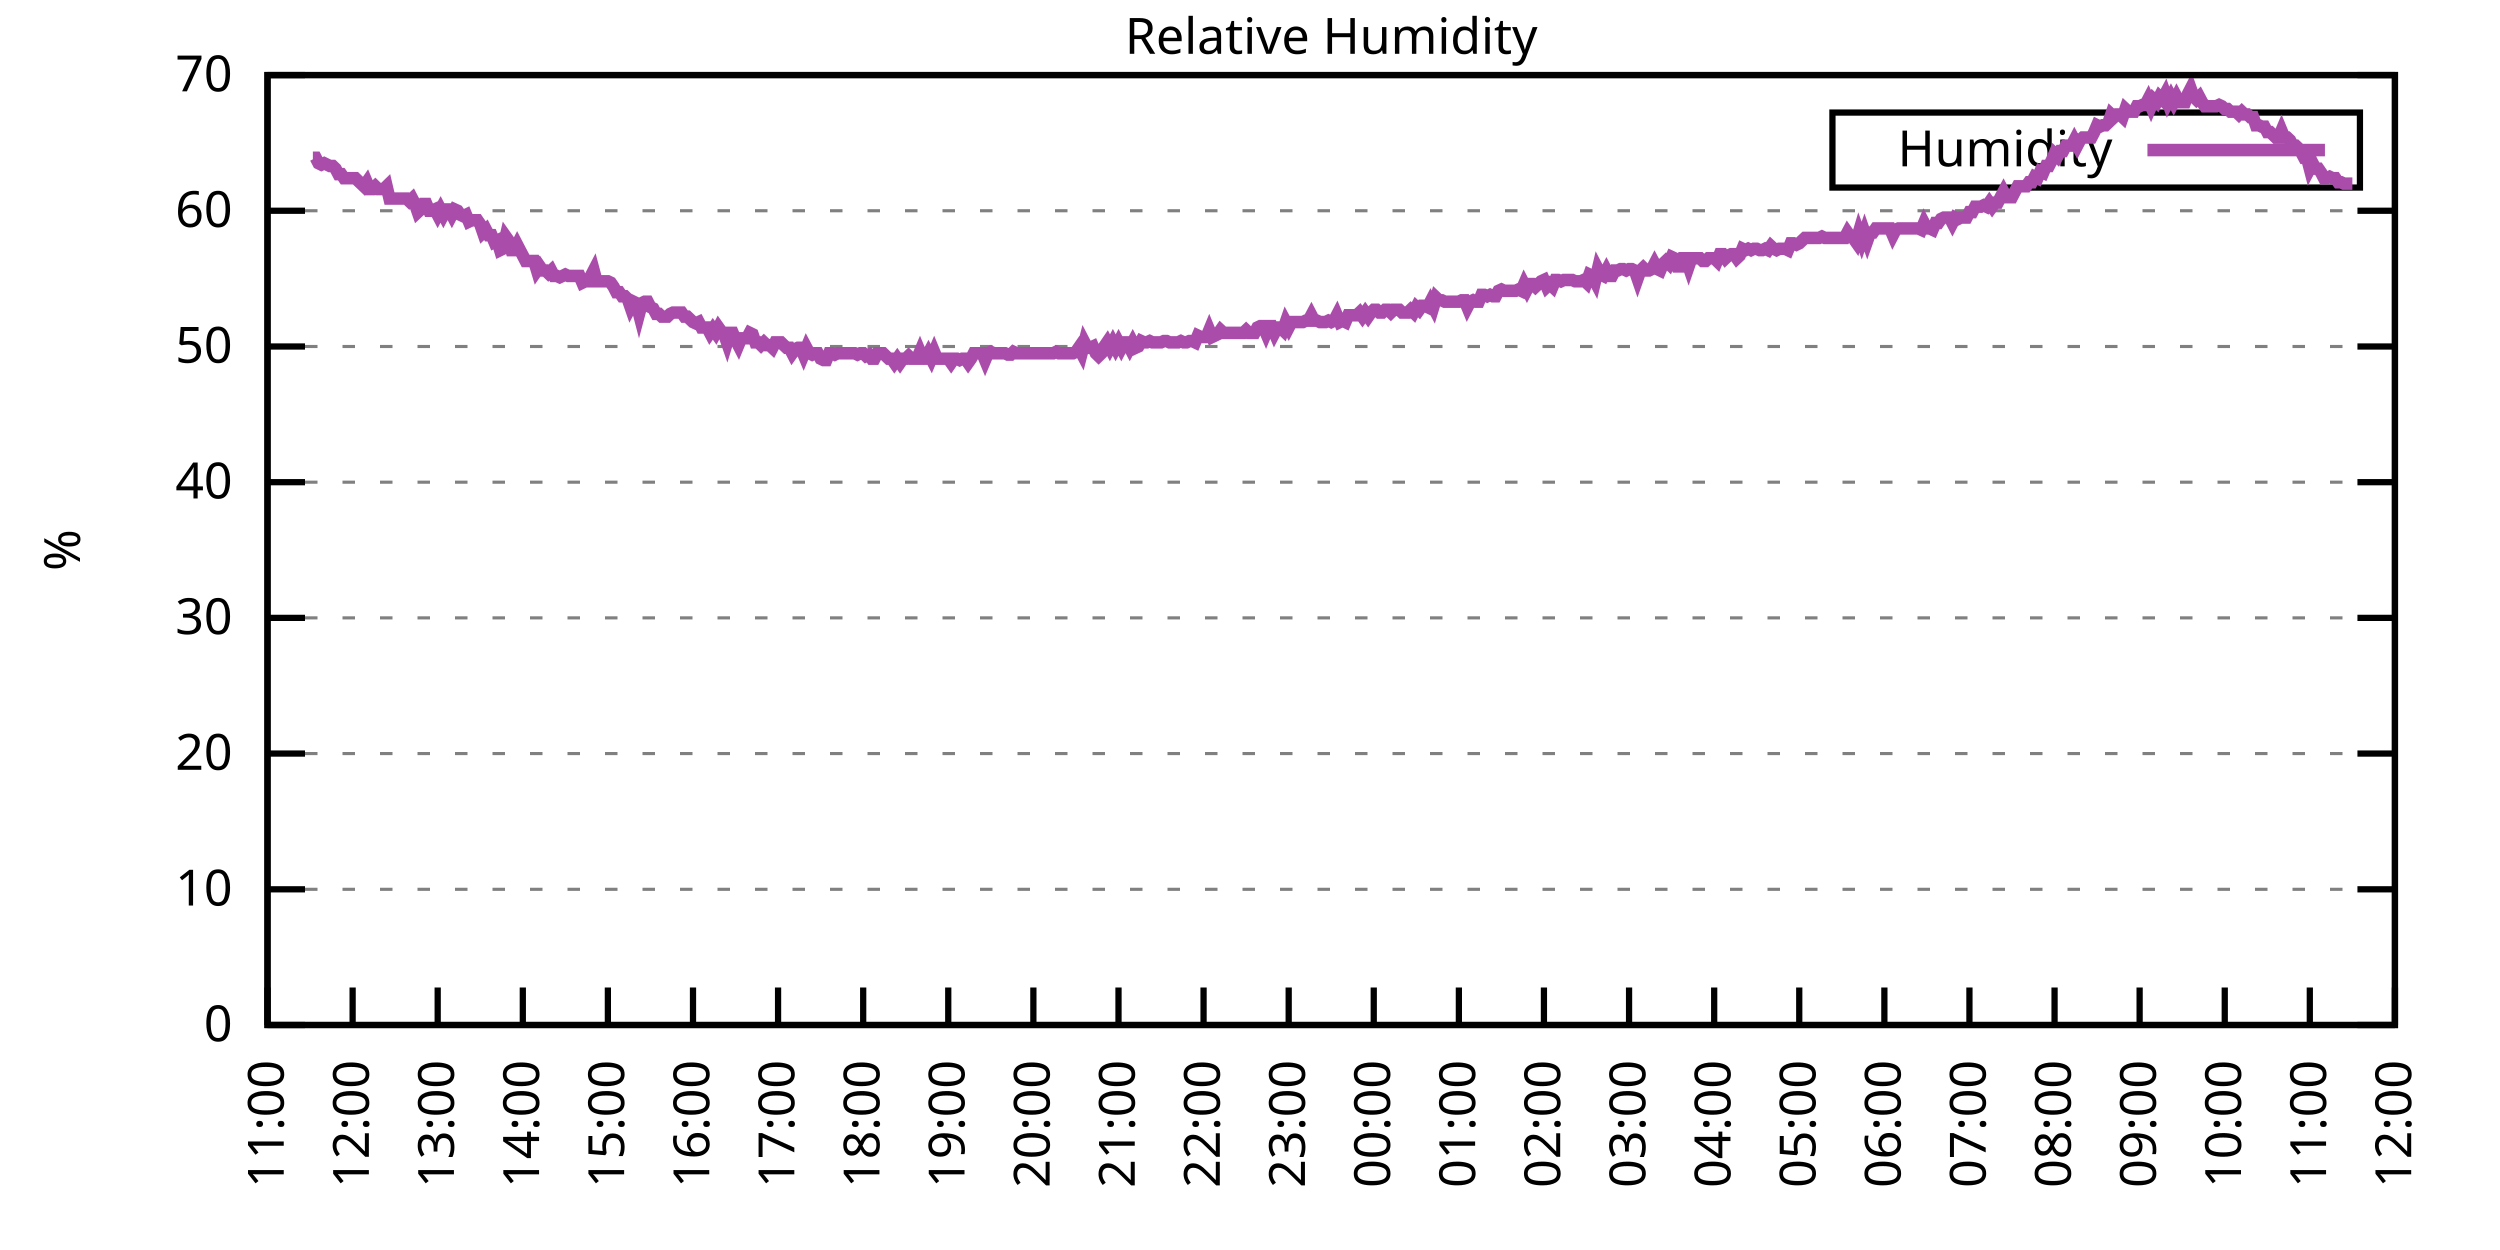
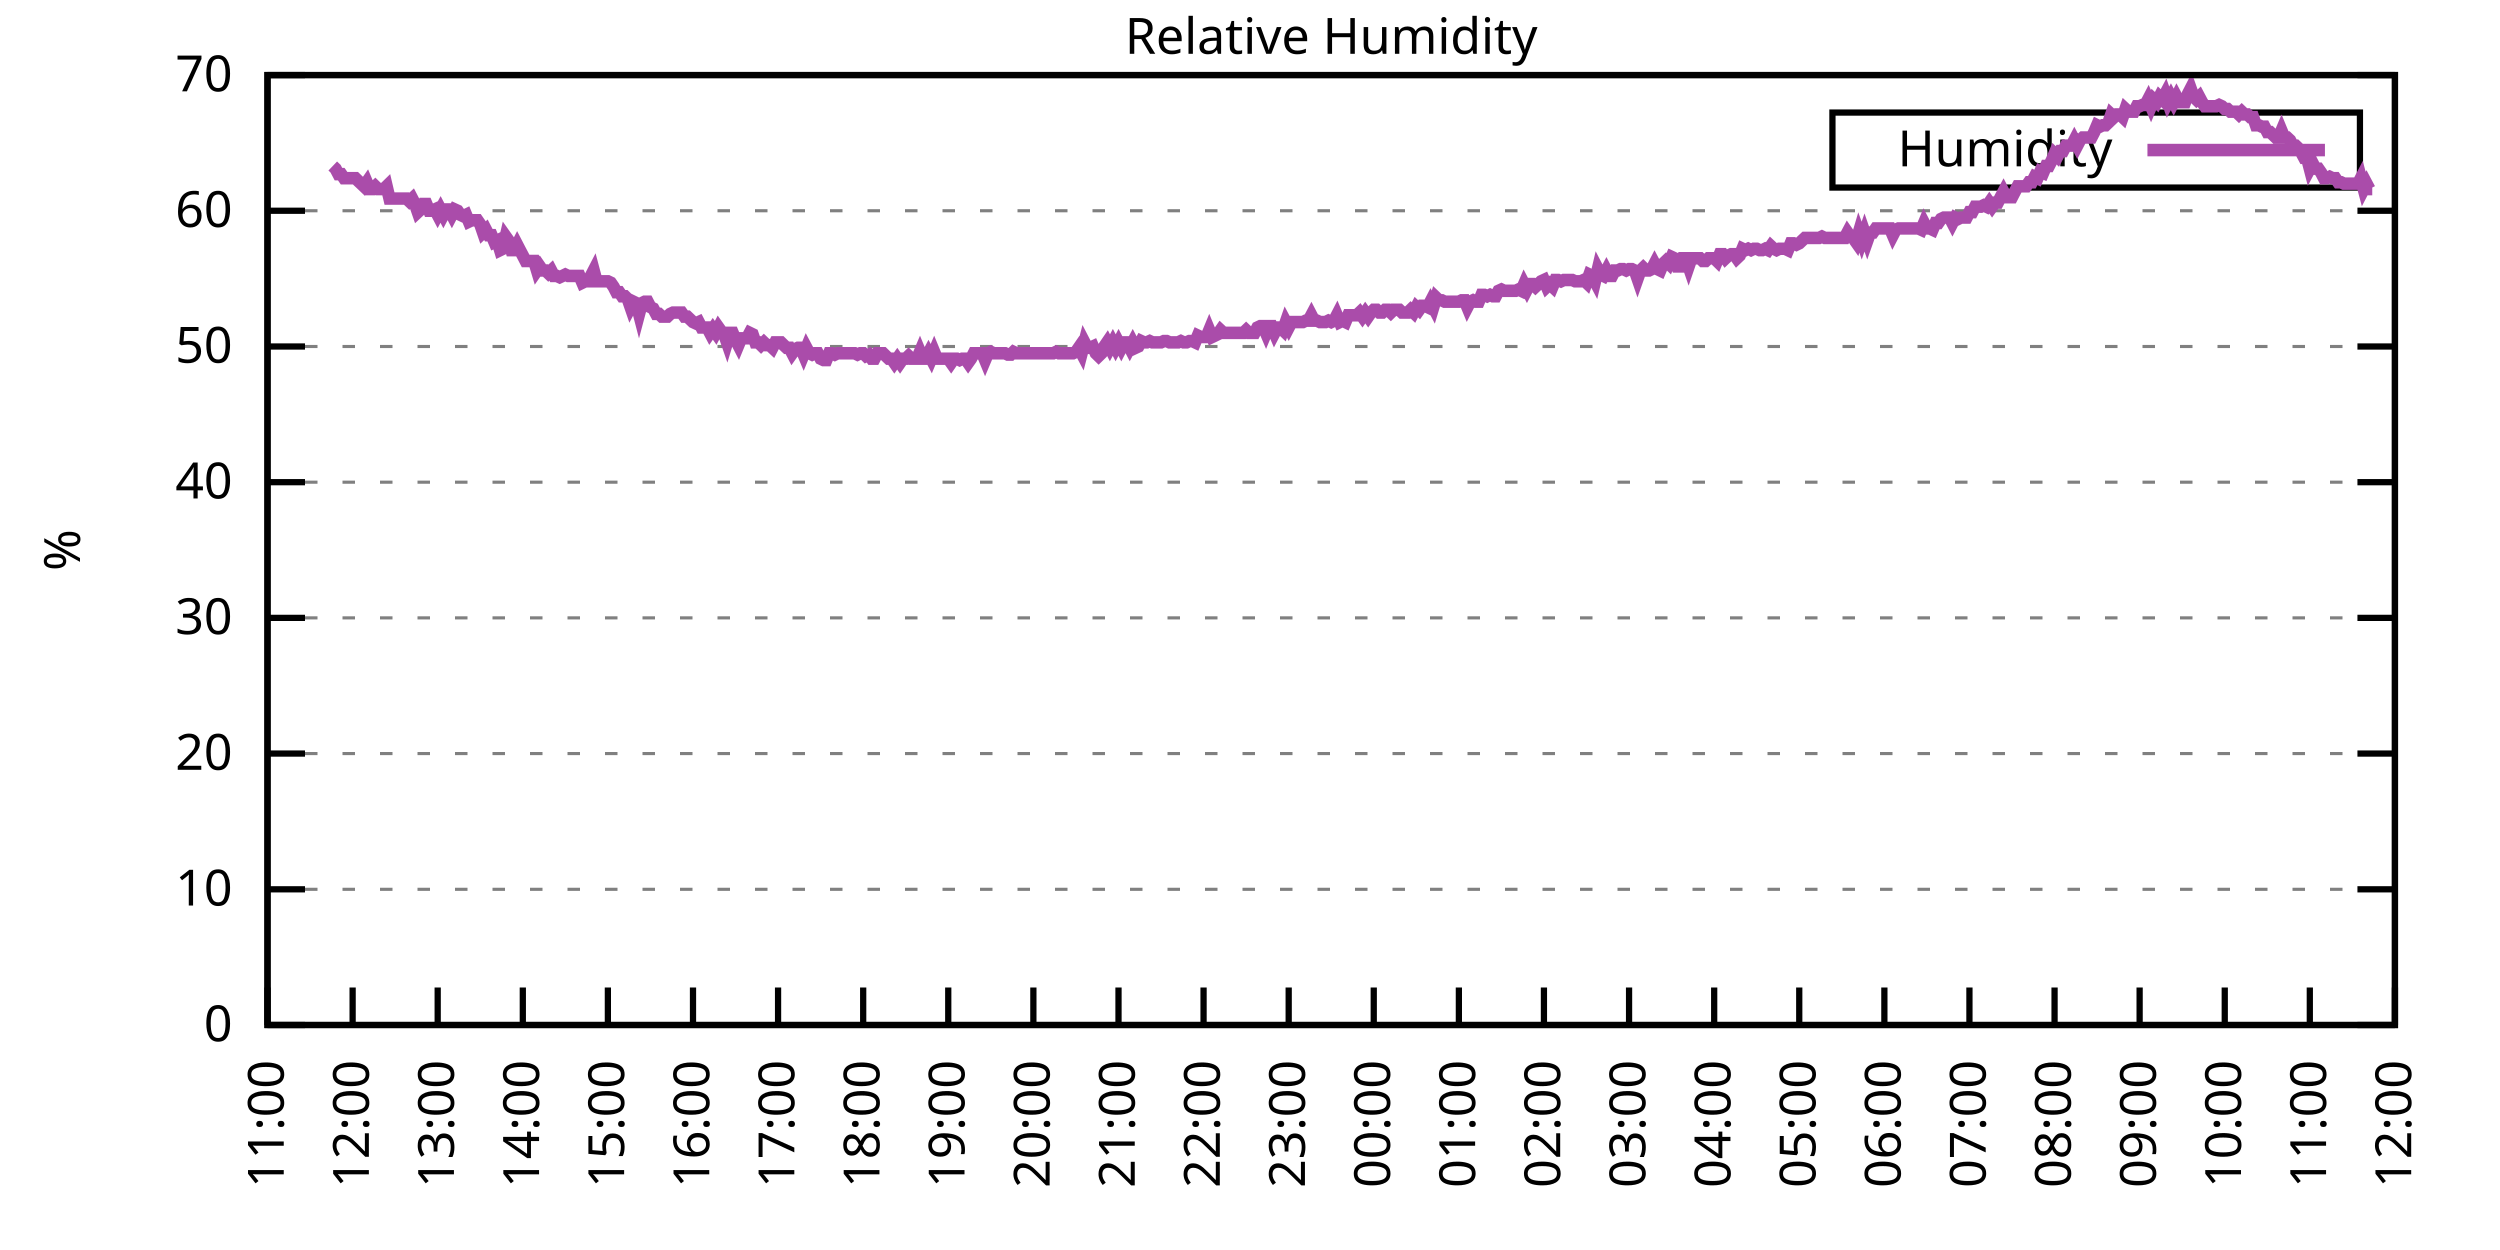
<svg xmlns="http://www.w3.org/2000/svg" xmlns:xlink="http://www.w3.org/1999/xlink" width="400" height="200" viewBox="0 0 400 200">
  <g id="gnuplot_canvas">
    <rect x="0" y="0" width="400" height="200" fill="none" />
    <defs>
      <circle id="gpDot" r="0.5" stroke-width="0.5" stroke="currentColor" />
      <path id="gpPt0" stroke-width="0.333" stroke="currentColor" d="M-1,0 h2 M0,-1 v2" />
      <path id="gpPt1" stroke-width="0.333" stroke="currentColor" d="M-1,-1 L1,1 M1,-1 L-1,1" />
      <path id="gpPt2" stroke-width="0.333" stroke="currentColor" d="M-1,0 L1,0 M0,-1 L0,1 M-1,-1 L1,1 M-1,1 L1,-1" />
      <rect id="gpPt3" stroke-width="0.333" stroke="currentColor" x="-1" y="-1" width="2" height="2" />
      <rect id="gpPt4" stroke-width="0.333" stroke="currentColor" fill="currentColor" x="-1" y="-1" width="2" height="2" />
      <circle id="gpPt5" stroke-width="0.333" stroke="currentColor" cx="0" cy="0" r="1" />
      <use xlink:href="#gpPt5" id="gpPt6" fill="currentColor" stroke="none" />
      <path id="gpPt7" stroke-width="0.333" stroke="currentColor" d="M0,-1.33 L-1.33,0.67 L1.33,0.67 z" />
      <use xlink:href="#gpPt7" id="gpPt8" fill="currentColor" stroke="none" />
      <use xlink:href="#gpPt7" id="gpPt9" stroke="currentColor" transform="rotate(180)" />
      <use xlink:href="#gpPt9" id="gpPt10" fill="currentColor" stroke="none" />
      <use xlink:href="#gpPt3" id="gpPt11" stroke="currentColor" transform="rotate(45)" />
      <use xlink:href="#gpPt11" id="gpPt12" fill="currentColor" stroke="none" />
      <path id="gpPt13" stroke-width="0.333" stroke="currentColor" d="M0,1.330 L1.265,0.411 L0.782,-1.067 L-0.782,-1.076 L-1.265,0.411 z" />
      <use xlink:href="#gpPt13" id="gpPt14" fill="currentColor" stroke="none" />
      <filter id="textbox" filterUnits="objectBoundingBox" x="0" y="0" height="1" width="1">
        <feFlood flood-color="white" flood-opacity="1" result="bgnd" />
        <feComposite in="SourceGraphic" in2="bgnd" operator="atop" />
      </filter>
      <filter id="greybox" filterUnits="objectBoundingBox" x="0" y="0" height="1" width="1">
        <feFlood flood-color="lightgrey" flood-opacity="1" result="grey" />
        <feComposite in="SourceGraphic" in2="grey" operator="atop" />
      </filter>
    </defs>
    <g fill="none" color="white" stroke="currentColor" stroke-width="1.00" stroke-linecap="butt" stroke-linejoin="miter">
</g>
    <g fill="none" color="black" stroke="currentColor" stroke-width="1.00" stroke-linecap="butt" stroke-linejoin="miter">
      <g stroke="none" shape-rendering="crispEdges">
        <polygon fill="rgb(255, 255, 255)" points="42.80,164.00 383.18,164.00 383.18,12.02 42.80,12.02 " />
      </g>
    </g>
    <g fill="none" color="black" stroke="currentColor" stroke-width="1.00" stroke-linecap="butt" stroke-linejoin="miter">
</g>
    <g fill="none" color="black" stroke="black" stroke-width="0.50" stroke-linecap="butt" stroke-linejoin="miter">
</g>
    <g fill="none" color="gray" stroke="currentColor" stroke-width="0.50" stroke-linecap="butt" stroke-linejoin="miter">
      <path stroke="gray" stroke-dasharray="2,4" class="gridline" d="M42.80,164.00 L383.19,164.00  " />
    </g>
    <g fill="none" color="gray" stroke="gray" stroke-width="1.00" stroke-linecap="butt" stroke-linejoin="miter">
</g>
    <g fill="none" color="black" stroke="currentColor" stroke-width="1.00" stroke-linecap="butt" stroke-linejoin="miter">
      <path stroke="black" d="M42.80,164.00 L48.80,164.00 M383.19,164.00 L377.19,164.00  " />
      <g transform="translate(37.20,166.60)" stroke="none" fill="black" font-family="Sans" font-size="8.00" text-anchor="end">
        <text>
          <tspan font-family="Sans"> 0</tspan>
        </text>
      </g>
    </g>
    <g fill="none" color="black" stroke="currentColor" stroke-width="1.00" stroke-linecap="butt" stroke-linejoin="miter">
</g>
    <g fill="none" color="black" stroke="black" stroke-width="0.50" stroke-linecap="butt" stroke-linejoin="miter">
</g>
    <g fill="none" color="gray" stroke="currentColor" stroke-width="0.50" stroke-linecap="butt" stroke-linejoin="miter">
      <path stroke="gray" stroke-dasharray="2,4" class="gridline" d="M42.80,142.29 L383.19,142.29  " />
    </g>
    <g fill="none" color="gray" stroke="gray" stroke-width="1.00" stroke-linecap="butt" stroke-linejoin="miter">
</g>
    <g fill="none" color="black" stroke="currentColor" stroke-width="1.00" stroke-linecap="butt" stroke-linejoin="miter">
      <path stroke="black" d="M42.80,142.29 L48.80,142.29 M383.19,142.29 L377.19,142.29  " />
      <g transform="translate(37.20,144.89)" stroke="none" fill="black" font-family="Sans" font-size="8.00" text-anchor="end">
        <text>
          <tspan font-family="Sans"> 10</tspan>
        </text>
      </g>
    </g>
    <g fill="none" color="black" stroke="currentColor" stroke-width="1.00" stroke-linecap="butt" stroke-linejoin="miter">
</g>
    <g fill="none" color="black" stroke="black" stroke-width="0.50" stroke-linecap="butt" stroke-linejoin="miter">
</g>
    <g fill="none" color="gray" stroke="currentColor" stroke-width="0.50" stroke-linecap="butt" stroke-linejoin="miter">
      <path stroke="gray" stroke-dasharray="2,4" class="gridline" d="M42.80,120.57 L383.19,120.57  " />
    </g>
    <g fill="none" color="gray" stroke="gray" stroke-width="1.00" stroke-linecap="butt" stroke-linejoin="miter">
</g>
    <g fill="none" color="black" stroke="currentColor" stroke-width="1.00" stroke-linecap="butt" stroke-linejoin="miter">
      <path stroke="black" d="M42.80,120.57 L48.80,120.57 M383.19,120.57 L377.19,120.57  " />
      <g transform="translate(37.20,123.17)" stroke="none" fill="black" font-family="Sans" font-size="8.00" text-anchor="end">
        <text>
          <tspan font-family="Sans"> 20</tspan>
        </text>
      </g>
    </g>
    <g fill="none" color="black" stroke="currentColor" stroke-width="1.00" stroke-linecap="butt" stroke-linejoin="miter">
</g>
    <g fill="none" color="black" stroke="black" stroke-width="0.50" stroke-linecap="butt" stroke-linejoin="miter">
</g>
    <g fill="none" color="gray" stroke="currentColor" stroke-width="0.50" stroke-linecap="butt" stroke-linejoin="miter">
      <path stroke="gray" stroke-dasharray="2,4" class="gridline" d="M42.80,98.86 L383.19,98.86  " />
    </g>
    <g fill="none" color="gray" stroke="gray" stroke-width="1.00" stroke-linecap="butt" stroke-linejoin="miter">
</g>
    <g fill="none" color="black" stroke="currentColor" stroke-width="1.00" stroke-linecap="butt" stroke-linejoin="miter">
      <path stroke="black" d="M42.80,98.86 L48.80,98.86 M383.19,98.86 L377.19,98.86  " />
      <g transform="translate(37.20,101.46)" stroke="none" fill="black" font-family="Sans" font-size="8.00" text-anchor="end">
        <text>
          <tspan font-family="Sans"> 30</tspan>
        </text>
      </g>
    </g>
    <g fill="none" color="black" stroke="currentColor" stroke-width="1.00" stroke-linecap="butt" stroke-linejoin="miter">
</g>
    <g fill="none" color="black" stroke="black" stroke-width="0.50" stroke-linecap="butt" stroke-linejoin="miter">
</g>
    <g fill="none" color="gray" stroke="currentColor" stroke-width="0.50" stroke-linecap="butt" stroke-linejoin="miter">
      <path stroke="gray" stroke-dasharray="2,4" class="gridline" d="M42.80,77.15 L383.19,77.15  " />
    </g>
    <g fill="none" color="gray" stroke="gray" stroke-width="1.00" stroke-linecap="butt" stroke-linejoin="miter">
</g>
    <g fill="none" color="black" stroke="currentColor" stroke-width="1.00" stroke-linecap="butt" stroke-linejoin="miter">
      <path stroke="black" d="M42.80,77.15 L48.80,77.15 M383.19,77.15 L377.19,77.15  " />
      <g transform="translate(37.20,79.75)" stroke="none" fill="black" font-family="Sans" font-size="8.00" text-anchor="end">
        <text>
          <tspan font-family="Sans"> 40</tspan>
        </text>
      </g>
    </g>
    <g fill="none" color="black" stroke="currentColor" stroke-width="1.00" stroke-linecap="butt" stroke-linejoin="miter">
</g>
    <g fill="none" color="black" stroke="black" stroke-width="0.50" stroke-linecap="butt" stroke-linejoin="miter">
</g>
    <g fill="none" color="gray" stroke="currentColor" stroke-width="0.50" stroke-linecap="butt" stroke-linejoin="miter">
      <path stroke="gray" stroke-dasharray="2,4" class="gridline" d="M42.80,55.44 L383.19,55.44  " />
    </g>
    <g fill="none" color="gray" stroke="gray" stroke-width="1.00" stroke-linecap="butt" stroke-linejoin="miter">
</g>
    <g fill="none" color="black" stroke="currentColor" stroke-width="1.00" stroke-linecap="butt" stroke-linejoin="miter">
      <path stroke="black" d="M42.80,55.44 L48.80,55.44 M383.19,55.44 L377.19,55.44  " />
      <g transform="translate(37.20,58.04)" stroke="none" fill="black" font-family="Sans" font-size="8.00" text-anchor="end">
        <text>
          <tspan font-family="Sans"> 50</tspan>
        </text>
      </g>
    </g>
    <g fill="none" color="black" stroke="currentColor" stroke-width="1.00" stroke-linecap="butt" stroke-linejoin="miter">
</g>
    <g fill="none" color="black" stroke="black" stroke-width="0.50" stroke-linecap="butt" stroke-linejoin="miter">
</g>
    <g fill="none" color="gray" stroke="currentColor" stroke-width="0.50" stroke-linecap="butt" stroke-linejoin="miter">
      <path stroke="gray" stroke-dasharray="2,4" class="gridline" d="M42.80,33.72 L383.19,33.72  " />
    </g>
    <g fill="none" color="gray" stroke="gray" stroke-width="1.00" stroke-linecap="butt" stroke-linejoin="miter">
</g>
    <g fill="none" color="black" stroke="currentColor" stroke-width="1.00" stroke-linecap="butt" stroke-linejoin="miter">
      <path stroke="black" d="M42.80,33.72 L48.80,33.72 M383.19,33.72 L377.19,33.72  " />
      <g transform="translate(37.20,36.32)" stroke="none" fill="black" font-family="Sans" font-size="8.00" text-anchor="end">
        <text>
          <tspan font-family="Sans"> 60</tspan>
        </text>
      </g>
    </g>
    <g fill="none" color="black" stroke="currentColor" stroke-width="1.00" stroke-linecap="butt" stroke-linejoin="miter">
</g>
    <g fill="none" color="black" stroke="black" stroke-width="0.50" stroke-linecap="butt" stroke-linejoin="miter">
</g>
    <g fill="none" color="gray" stroke="currentColor" stroke-width="0.50" stroke-linecap="butt" stroke-linejoin="miter">
      <path stroke="gray" stroke-dasharray="2,4" class="gridline" d="M42.80,12.01 L383.19,12.01  " />
    </g>
    <g fill="none" color="gray" stroke="gray" stroke-width="1.00" stroke-linecap="butt" stroke-linejoin="miter">
</g>
    <g fill="none" color="black" stroke="currentColor" stroke-width="1.00" stroke-linecap="butt" stroke-linejoin="miter">
      <path stroke="black" d="M42.80,12.01 L48.80,12.01 M383.19,12.01 L377.19,12.01  " />
      <g transform="translate(37.20,14.61)" stroke="none" fill="black" font-family="Sans" font-size="8.00" text-anchor="end">
        <text>
          <tspan font-family="Sans"> 70</tspan>
        </text>
      </g>
    </g>
    <g fill="none" color="black" stroke="currentColor" stroke-width="1.00" stroke-linecap="butt" stroke-linejoin="miter">
      <path stroke="black" d="M42.80,164.00 L42.80,158.00  " />
      <g transform="translate(45.40,169.60) rotate(270.00)" stroke="none" fill="black" font-family="Sans" font-size="8.00" text-anchor="end">
        <text>
          <tspan font-family="Sans">11:00</tspan>
        </text>
      </g>
    </g>
    <g fill="none" color="black" stroke="currentColor" stroke-width="1.00" stroke-linecap="butt" stroke-linejoin="miter">
      <path stroke="black" d="M56.42,164.00 L56.42,158.00  " />
      <g transform="translate(59.02,169.60) rotate(270.00)" stroke="none" fill="black" font-family="Sans" font-size="8.00" text-anchor="end">
        <text>
          <tspan font-family="Sans">12:00</tspan>
        </text>
      </g>
    </g>
    <g fill="none" color="black" stroke="currentColor" stroke-width="1.00" stroke-linecap="butt" stroke-linejoin="miter">
      <path stroke="black" d="M70.03,164.00 L70.03,158.00  " />
      <g transform="translate(72.63,169.60) rotate(270.00)" stroke="none" fill="black" font-family="Sans" font-size="8.00" text-anchor="end">
        <text>
          <tspan font-family="Sans">13:00</tspan>
        </text>
      </g>
    </g>
    <g fill="none" color="black" stroke="currentColor" stroke-width="1.00" stroke-linecap="butt" stroke-linejoin="miter">
      <path stroke="black" d="M83.65,164.00 L83.65,158.00  " />
      <g transform="translate(86.25,169.60) rotate(270.00)" stroke="none" fill="black" font-family="Sans" font-size="8.00" text-anchor="end">
        <text>
          <tspan font-family="Sans">14:00</tspan>
        </text>
      </g>
    </g>
    <g fill="none" color="black" stroke="currentColor" stroke-width="1.00" stroke-linecap="butt" stroke-linejoin="miter">
      <path stroke="black" d="M97.26,164.00 L97.26,158.00  " />
      <g transform="translate(99.86,169.60) rotate(270.00)" stroke="none" fill="black" font-family="Sans" font-size="8.00" text-anchor="end">
        <text>
          <tspan font-family="Sans">15:00</tspan>
        </text>
      </g>
    </g>
    <g fill="none" color="black" stroke="currentColor" stroke-width="1.00" stroke-linecap="butt" stroke-linejoin="miter">
      <path stroke="black" d="M110.88,164.00 L110.88,158.00  " />
      <g transform="translate(113.48,169.60) rotate(270.00)" stroke="none" fill="black" font-family="Sans" font-size="8.00" text-anchor="end">
        <text>
          <tspan font-family="Sans">16:00</tspan>
        </text>
      </g>
    </g>
    <g fill="none" color="black" stroke="currentColor" stroke-width="1.00" stroke-linecap="butt" stroke-linejoin="miter">
      <path stroke="black" d="M124.49,164.00 L124.49,158.00  " />
      <g transform="translate(127.09,169.60) rotate(270.00)" stroke="none" fill="black" font-family="Sans" font-size="8.00" text-anchor="end">
        <text>
          <tspan font-family="Sans">17:00</tspan>
        </text>
      </g>
    </g>
    <g fill="none" color="black" stroke="currentColor" stroke-width="1.00" stroke-linecap="butt" stroke-linejoin="miter">
      <path stroke="black" d="M138.11,164.00 L138.11,158.00  " />
      <g transform="translate(140.71,169.60) rotate(270.00)" stroke="none" fill="black" font-family="Sans" font-size="8.00" text-anchor="end">
        <text>
          <tspan font-family="Sans">18:00</tspan>
        </text>
      </g>
    </g>
    <g fill="none" color="black" stroke="currentColor" stroke-width="1.00" stroke-linecap="butt" stroke-linejoin="miter">
      <path stroke="black" d="M151.72,164.00 L151.72,158.00  " />
      <g transform="translate(154.32,169.60) rotate(270.00)" stroke="none" fill="black" font-family="Sans" font-size="8.00" text-anchor="end">
        <text>
          <tspan font-family="Sans">19:00</tspan>
        </text>
      </g>
    </g>
    <g fill="none" color="black" stroke="currentColor" stroke-width="1.00" stroke-linecap="butt" stroke-linejoin="miter">
      <path stroke="black" d="M165.34,164.00 L165.34,158.00  " />
      <g transform="translate(167.94,169.60) rotate(270.00)" stroke="none" fill="black" font-family="Sans" font-size="8.00" text-anchor="end">
        <text>
          <tspan font-family="Sans">20:00</tspan>
        </text>
      </g>
    </g>
    <g fill="none" color="black" stroke="currentColor" stroke-width="1.00" stroke-linecap="butt" stroke-linejoin="miter">
      <path stroke="black" d="M178.96,164.00 L178.96,158.00  " />
      <g transform="translate(181.56,169.60) rotate(270.00)" stroke="none" fill="black" font-family="Sans" font-size="8.00" text-anchor="end">
        <text>
          <tspan font-family="Sans">21:00</tspan>
        </text>
      </g>
    </g>
    <g fill="none" color="black" stroke="currentColor" stroke-width="1.00" stroke-linecap="butt" stroke-linejoin="miter">
      <path stroke="black" d="M192.57,164.00 L192.57,158.00  " />
      <g transform="translate(195.17,169.60) rotate(270.00)" stroke="none" fill="black" font-family="Sans" font-size="8.00" text-anchor="end">
        <text>
          <tspan font-family="Sans">22:00</tspan>
        </text>
      </g>
    </g>
    <g fill="none" color="black" stroke="currentColor" stroke-width="1.00" stroke-linecap="butt" stroke-linejoin="miter">
      <path stroke="black" d="M206.19,164.00 L206.19,158.00  " />
      <g transform="translate(208.79,169.60) rotate(270.00)" stroke="none" fill="black" font-family="Sans" font-size="8.00" text-anchor="end">
        <text>
          <tspan font-family="Sans">23:00</tspan>
        </text>
      </g>
    </g>
    <g fill="none" color="black" stroke="currentColor" stroke-width="1.00" stroke-linecap="butt" stroke-linejoin="miter">
      <path stroke="black" d="M219.80,164.00 L219.80,158.00  " />
      <g transform="translate(222.40,169.60) rotate(270.00)" stroke="none" fill="black" font-family="Sans" font-size="8.00" text-anchor="end">
        <text>
          <tspan font-family="Sans">00:00</tspan>
        </text>
      </g>
    </g>
    <g fill="none" color="black" stroke="currentColor" stroke-width="1.00" stroke-linecap="butt" stroke-linejoin="miter">
      <path stroke="black" d="M233.42,164.00 L233.42,158.00  " />
      <g transform="translate(236.02,169.60) rotate(270.00)" stroke="none" fill="black" font-family="Sans" font-size="8.00" text-anchor="end">
        <text>
          <tspan font-family="Sans">01:00</tspan>
        </text>
      </g>
    </g>
    <g fill="none" color="black" stroke="currentColor" stroke-width="1.00" stroke-linecap="butt" stroke-linejoin="miter">
      <path stroke="black" d="M247.03,164.00 L247.03,158.00  " />
      <g transform="translate(249.63,169.60) rotate(270.00)" stroke="none" fill="black" font-family="Sans" font-size="8.00" text-anchor="end">
        <text>
          <tspan font-family="Sans">02:00</tspan>
        </text>
      </g>
    </g>
    <g fill="none" color="black" stroke="currentColor" stroke-width="1.00" stroke-linecap="butt" stroke-linejoin="miter">
      <path stroke="black" d="M260.65,164.00 L260.65,158.00  " />
      <g transform="translate(263.25,169.60) rotate(270.00)" stroke="none" fill="black" font-family="Sans" font-size="8.00" text-anchor="end">
        <text>
          <tspan font-family="Sans">03:00</tspan>
        </text>
      </g>
    </g>
    <g fill="none" color="black" stroke="currentColor" stroke-width="1.00" stroke-linecap="butt" stroke-linejoin="miter">
      <path stroke="black" d="M274.27,164.00 L274.27,158.00  " />
      <g transform="translate(276.87,169.60) rotate(270.00)" stroke="none" fill="black" font-family="Sans" font-size="8.00" text-anchor="end">
        <text>
          <tspan font-family="Sans">04:00</tspan>
        </text>
      </g>
    </g>
    <g fill="none" color="black" stroke="currentColor" stroke-width="1.00" stroke-linecap="butt" stroke-linejoin="miter">
      <path stroke="black" d="M287.88,164.00 L287.88,158.00  " />
      <g transform="translate(290.48,169.60) rotate(270.00)" stroke="none" fill="black" font-family="Sans" font-size="8.00" text-anchor="end">
        <text>
          <tspan font-family="Sans">05:00</tspan>
        </text>
      </g>
    </g>
    <g fill="none" color="black" stroke="currentColor" stroke-width="1.00" stroke-linecap="butt" stroke-linejoin="miter">
      <path stroke="black" d="M301.50,164.00 L301.50,158.00  " />
      <g transform="translate(304.10,169.60) rotate(270.00)" stroke="none" fill="black" font-family="Sans" font-size="8.00" text-anchor="end">
        <text>
          <tspan font-family="Sans">06:00</tspan>
        </text>
      </g>
    </g>
    <g fill="none" color="black" stroke="currentColor" stroke-width="1.00" stroke-linecap="butt" stroke-linejoin="miter">
      <path stroke="black" d="M315.11,164.00 L315.11,158.00  " />
      <g transform="translate(317.71,169.60) rotate(270.00)" stroke="none" fill="black" font-family="Sans" font-size="8.00" text-anchor="end">
        <text>
          <tspan font-family="Sans">07:00</tspan>
        </text>
      </g>
    </g>
    <g fill="none" color="black" stroke="currentColor" stroke-width="1.00" stroke-linecap="butt" stroke-linejoin="miter">
      <path stroke="black" d="M328.73,164.00 L328.73,158.00  " />
      <g transform="translate(331.33,169.60) rotate(270.00)" stroke="none" fill="black" font-family="Sans" font-size="8.00" text-anchor="end">
        <text>
          <tspan font-family="Sans">08:00</tspan>
        </text>
      </g>
    </g>
    <g fill="none" color="black" stroke="currentColor" stroke-width="1.00" stroke-linecap="butt" stroke-linejoin="miter">
      <path stroke="black" d="M342.34,164.00 L342.34,158.00  " />
      <g transform="translate(344.94,169.60) rotate(270.00)" stroke="none" fill="black" font-family="Sans" font-size="8.00" text-anchor="end">
        <text>
          <tspan font-family="Sans">09:00</tspan>
        </text>
      </g>
    </g>
    <g fill="none" color="black" stroke="currentColor" stroke-width="1.00" stroke-linecap="butt" stroke-linejoin="miter">
      <path stroke="black" d="M355.96,164.00 L355.96,158.00  " />
      <g transform="translate(358.56,169.60) rotate(270.00)" stroke="none" fill="black" font-family="Sans" font-size="8.00" text-anchor="end">
        <text>
          <tspan font-family="Sans">10:00</tspan>
        </text>
      </g>
    </g>
    <g fill="none" color="black" stroke="currentColor" stroke-width="1.00" stroke-linecap="butt" stroke-linejoin="miter">
      <path stroke="black" d="M369.57,164.00 L369.57,158.00  " />
      <g transform="translate(372.17,169.60) rotate(270.00)" stroke="none" fill="black" font-family="Sans" font-size="8.00" text-anchor="end">
        <text>
          <tspan font-family="Sans">11:00</tspan>
        </text>
      </g>
    </g>
    <g fill="none" color="black" stroke="currentColor" stroke-width="1.00" stroke-linecap="butt" stroke-linejoin="miter">
      <path stroke="black" d="M383.19,164.00 L383.19,158.00  " />
      <g transform="translate(385.79,169.60) rotate(270.00)" stroke="none" fill="black" font-family="Sans" font-size="8.00" text-anchor="end">
        <text>
          <tspan font-family="Sans">12:00</tspan>
        </text>
      </g>
    </g>
    <g fill="none" color="black" stroke="currentColor" stroke-width="1.00" stroke-linecap="butt" stroke-linejoin="miter">
</g>
    <g fill="none" color="black" stroke="currentColor" stroke-width="1.00" stroke-linecap="butt" stroke-linejoin="miter">
      <path stroke="black" d="M42.80,12.01 L42.80,164.00 L383.19,164.00 L383.19,12.01 L42.80,12.01 Z  " />
    </g>
    <g fill="none" color="black" stroke="currentColor" stroke-width="1.00" stroke-linecap="butt" stroke-linejoin="miter">
</g>
    <g fill="none" color="black" stroke="currentColor" stroke-width="1.00" stroke-linecap="butt" stroke-linejoin="miter">
      <path stroke="black" d="M293.19,30.01 L293.19,18.01 L377.59,18.01 L377.59,30.01 L293.19,30.01 Z  " />
    </g>
    <g id="Relative_Humidity_plot_1">
      <g fill="none" color="white" stroke="black" stroke-width="2.00" stroke-linecap="butt" stroke-linejoin="miter">
</g>
      <g fill="none" color="black" stroke="currentColor" stroke-width="2.00" stroke-linecap="butt" stroke-linejoin="miter">
        <g transform="translate(337.99,26.61)" stroke="none" fill="black" font-family="Sans" font-size="8.00" text-anchor="end">
          <text>
            <tspan font-family="Sans">Humidity</tspan>
          </text>
        </g>
      </g>
      <g fill="none" color="black" stroke="currentColor" stroke-width="2.00" stroke-linecap="butt" stroke-linejoin="miter">
-         <path stroke="rgb(170,  76, 170)" d="M343.59,24.01 L371.99,24.01 M50.06,25.25 L50.52,25.25 L50.97,26.12 L51.42,26.34 L51.88,26.12 L52.33,26.34   L52.78,26.56 L53.24,26.56 L53.69,26.99 L54.15,27.86 L54.60,27.86 L55.05,28.51 L55.51,28.51 L55.96,28.51   L56.42,28.51 L56.87,28.51 L57.32,28.95 L57.78,29.38 L58.23,29.81 L58.68,29.16 L59.14,30.25 L59.59,30.25   L60.05,29.81 L60.50,30.25 L60.95,30.25 L61.41,30.25 L61.86,29.81 L62.32,31.77 L62.77,31.77 L63.22,31.77   L63.68,31.77 L64.13,31.77 L64.58,31.77 L65.04,31.77 L65.49,32.20 L65.95,31.77 L66.40,32.64 L66.85,33.94   L67.31,33.51 L67.76,32.64 L68.22,32.64 L68.67,33.72 L69.12,33.72 L69.58,33.51 L70.03,34.37 L70.49,33.51   L70.94,34.37 L71.39,33.51 L71.85,33.51 L72.30,34.37 L72.75,33.51 L73.21,33.72 L73.66,34.37 L74.12,34.59   L74.57,34.37 L75.02,35.46 L75.48,35.24 L75.93,35.24 L76.39,35.24 L76.84,35.89 L77.29,37.20 L77.75,36.76   L78.20,37.63 L78.65,37.63 L79.11,38.72 L79.56,38.50 L80.02,40.02 L80.47,39.80 L80.92,37.85 L81.38,38.50   L81.83,40.02 L82.29,40.02 L82.74,39.15 L83.19,40.02 L83.65,40.89 L84.10,41.76 L84.55,41.76 L85.01,41.76   L85.46,41.76 L85.92,43.28 L86.37,42.63 L86.82,43.28 L87.28,43.28 L87.73,43.71 L88.19,43.28 L88.64,44.15   L89.09,44.15 L89.55,44.36 L90.00,44.15 L90.45,43.93 L90.91,44.15 L91.36,44.15 L91.82,44.15 L92.27,44.15   L92.72,44.15 L93.18,45.23 L93.63,45.01 L94.09,45.01 L94.54,44.15 L94.99,43.28 L95.45,45.01 L95.90,45.01   L96.35,45.01 L96.81,45.01 L97.26,45.01 L97.72,45.23 L98.17,45.88 L98.62,46.75 L99.08,46.75 L99.53,47.40   L99.99,47.40 L100.44,47.84 L100.89,49.14 L101.35,48.27 L101.80,48.49 L102.25,50.22 L102.71,48.49 L103.16,48.27   L103.62,48.27 L104.07,49.14 L104.52,49.36 L104.98,50.22 L105.43,50.22 L105.89,50.66 L106.34,50.66 L106.79,50.66   L107.25,50.22 L107.70,50.01 L108.15,50.01 L108.61,50.01 L109.06,50.01 L109.52,50.66 L109.97,50.66 L110.42,51.09   L110.88,51.53 L111.33,51.74 L111.79,51.53 L112.24,52.40 L112.69,52.40 L113.15,52.40 L113.60,53.26 L114.05,52.61   L114.51,53.26 L114.96,52.40 L115.42,53.05 L115.87,53.48 L116.32,54.78 L116.78,53.26 L117.23,53.26 L117.69,54.35   L118.14,55.22 L118.59,54.13 L119.05,54.13 L119.50,54.13 L119.96,53.26 L120.41,53.48 L120.86,54.78 L121.32,54.78   L121.77,55.22 L122.22,54.78 L122.68,55.22 L123.13,55.22 L123.59,55.65 L124.04,54.78 L124.49,54.78 L124.95,54.78   L125.40,55.22 L125.86,55.65 L126.31,55.65 L126.76,56.52 L127.22,55.87 L127.67,55.65 L128.12,55.65 L128.58,56.74   L129.03,55.65 L129.49,56.52 L129.94,56.74 L130.39,56.52 L130.85,56.52 L131.30,57.39 L131.76,57.61 L132.21,57.61   L132.66,56.52 L133.12,56.52 L133.57,56.74 L134.02,56.52 L134.48,56.52 L134.93,56.52 L135.39,56.52 L135.84,56.52   L136.29,56.52 L136.75,56.52 L137.20,56.74 L137.66,56.52 L138.11,56.52 L138.56,56.96 L139.02,56.74 L139.47,57.39   L139.92,57.39 L140.38,56.52 L140.83,56.52 L141.29,56.52 L141.74,56.96 L142.19,57.39 L142.65,57.39 L143.10,58.04   L143.56,57.39 L144.01,58.04 L144.46,57.39 L144.92,57.39 L145.37,56.96 L145.82,57.39 L146.28,57.39 L146.73,57.39   L147.19,56.30 L147.64,57.39 L148.09,57.39 L148.55,56.52 L149.00,57.39 L149.46,56.30 L149.91,57.39 L150.36,57.39   L150.82,57.39 L151.27,57.39 L151.72,57.39 L152.18,58.04 L152.63,57.39 L153.09,57.39 L153.54,57.61 L153.99,57.39   L154.45,57.39 L154.90,58.04 L155.36,57.39 L155.81,56.52 L156.26,56.52 L156.72,56.52 L157.17,56.52 L157.62,57.61   L158.08,56.52 L158.53,56.30 L158.99,56.52 L159.44,56.52 L159.89,56.52 L160.35,56.52 L160.80,56.52 L161.26,56.74   L161.71,56.74 L162.16,56.30 L162.62,56.52 L163.07,56.52 L163.52,56.52 L163.98,56.52 L164.43,56.52 L164.89,56.52   L165.34,56.52 L165.79,56.52 L166.25,56.52 L166.70,56.52 L167.16,56.52 L167.61,56.52 L168.06,56.52 L168.52,56.52   L168.97,56.30 L169.43,56.52 L169.88,56.52 L170.33,56.52 L170.79,56.52 L171.24,56.52 L171.69,56.52 L172.15,56.30   L172.60,55.65 L173.06,56.52 L173.51,54.78 L173.96,55.65 L174.42,55.65 L174.87,55.44 L175.33,56.52 L175.78,56.96   L176.23,56.52 L176.69,55.44 L177.14,54.78 L177.59,55.65 L178.05,54.78 L178.50,55.65 L178.96,54.78 L179.41,55.65   L179.86,54.78 L180.32,54.78 L180.77,55.65 L181.23,54.78 L181.68,55.65 L182.13,55.44 L182.59,54.57 L183.04,54.78   L183.49,54.78 L183.95,54.57 L184.40,54.78 L184.86,54.78 L185.31,54.78 L185.76,54.78 L186.22,54.57 L186.67,54.57   L187.13,54.78 L187.58,54.78 L188.03,54.78 L188.49,54.78 L188.94,54.57 L189.39,54.78 L189.85,54.78 L190.30,54.57   L190.76,54.57 L191.21,54.78 L191.66,53.70 L192.12,53.92 L192.57,53.92 L193.03,53.92 L193.48,52.83 L193.93,53.92   L194.39,53.70 L194.84,53.48 L195.29,52.83 L195.75,53.26 L196.20,53.26 L196.66,53.26 L197.11,53.26 L197.56,53.26   L198.02,53.26 L198.47,53.26 L198.93,53.26 L199.38,52.83 L199.83,53.26 L200.29,53.26 L200.74,53.26 L201.19,52.40   L201.65,52.18 L202.10,52.18 L202.56,53.26 L203.01,52.18 L203.46,52.18 L203.92,53.26 L204.37,52.40 L204.83,52.40   L205.28,52.83 L205.73,51.53 L206.19,52.40 L206.64,51.53 L207.09,51.53 L207.55,51.53 L208.00,51.53 L208.46,51.53   L208.91,51.31 L209.36,51.31 L209.82,50.44 L210.27,51.31 L210.73,51.31 L211.18,51.53 L211.63,51.53 L212.09,51.53   L212.54,51.31 L213.00,51.53 L213.45,51.31 L213.90,50.44 L214.36,51.53 L214.81,51.31 L215.26,51.53 L215.72,50.44   L216.17,50.44 L216.63,50.44 L217.08,50.44 L217.53,50.01 L217.99,50.66 L218.44,50.01 L218.90,50.66 L219.35,50.01   L219.80,49.57 L220.26,49.57 L220.71,50.01 L221.16,50.01 L221.62,49.57 L222.07,49.57 L222.53,50.01 L222.98,49.57   L223.43,49.57 L223.89,49.57 L224.34,50.01 L224.80,50.01 L225.25,50.01 L225.70,49.57 L226.16,50.01 L226.61,49.14   L227.06,49.57 L227.52,48.92 L227.97,48.92 L228.43,49.14 L228.88,48.27 L229.33,49.14 L229.79,47.62 L230.24,48.05   L230.70,48.05 L231.15,48.27 L231.60,48.27 L232.06,48.27 L232.51,48.27 L232.96,48.27 L233.42,48.27 L233.87,48.05   L234.33,48.05 L234.78,49.14 L235.23,48.27 L235.69,48.05 L236.14,48.27 L236.60,48.27 L237.05,47.18 L237.50,47.18   L237.96,47.40 L238.41,47.18 L238.86,47.40 L239.32,47.40 L239.77,46.53 L240.23,46.32 L240.68,46.53 L241.13,46.53   L241.59,46.53 L242.04,46.53 L242.50,46.53 L242.95,46.32 L243.40,46.53 L243.86,45.45 L244.31,46.32 L244.76,45.45   L245.22,45.45 L245.67,45.88 L246.13,45.45 L246.58,45.01 L247.03,44.80 L247.49,45.88 L247.94,45.45 L248.40,45.88   L248.85,44.80 L249.30,44.80 L249.76,45.01 L250.21,44.80 L250.66,44.80 L251.12,44.80 L251.57,44.80 L252.03,45.01   L252.48,45.01 L252.93,45.01 L253.39,44.80 L253.84,45.23 L254.30,43.93 L254.75,44.15 L255.20,45.01 L255.66,43.06   L256.11,43.93 L256.56,44.15 L257.02,43.28 L257.47,44.15 L257.93,44.15 L258.38,43.28 L258.83,43.28 L259.29,43.06   L259.74,43.06 L260.20,43.28 L260.65,43.06 L261.10,43.06 L261.56,43.28 L262.01,44.58 L262.47,43.28 L262.92,42.84   L263.37,43.28 L263.83,43.28 L264.28,43.06 L264.73,42.19 L265.19,43.06 L265.64,43.28 L266.10,42.19 L266.55,41.76   L267.00,42.19 L267.46,41.11 L267.91,41.32 L268.37,42.63 L268.82,42.63 L269.27,41.32 L269.73,41.32 L270.18,42.63   L270.63,41.32 L271.09,41.32 L271.54,41.32 L272.00,41.32 L272.45,41.76 L272.90,41.76 L273.36,41.32 L273.81,41.32   L274.27,41.32 L274.72,41.76 L275.17,40.67 L275.63,40.67 L276.08,41.32 L276.53,40.89 L276.99,40.67 L277.44,40.67   L277.90,41.32 L278.35,40.89 L278.80,39.80 L279.26,40.02 L279.71,39.80 L280.17,40.02 L280.62,39.80 L281.07,39.80   L281.53,40.02 L281.98,40.02 L282.43,39.80 L282.89,40.02 L283.34,39.37 L283.80,39.80 L284.25,40.02 L284.70,39.80   L285.16,39.80 L285.61,39.80 L286.07,40.02 L286.52,38.93 L286.97,38.93 L287.43,39.15 L287.88,38.93 L288.33,38.50   L288.79,38.07 L289.24,38.07 L289.70,38.07 L290.15,38.07 L290.60,38.07 L291.06,38.07 L291.51,37.85 L291.97,38.07   L292.42,38.07 L292.87,38.07 L293.33,38.07 L293.78,38.07 L294.23,38.07 L294.69,38.07 L295.14,38.07 L295.60,37.20   L296.05,37.85 L296.50,38.07 L296.96,38.72 L297.41,37.20 L297.87,38.50 L298.32,37.20 L298.77,38.50 L299.23,37.20   L299.68,37.20 L300.13,36.55 L300.59,36.55 L301.04,36.55 L301.50,36.55 L301.95,36.55 L302.40,36.55 L302.86,37.63   L303.31,36.76 L303.77,36.55 L304.22,36.55 L304.67,36.55 L305.13,36.55 L305.58,36.55 L306.03,36.55 L306.49,36.55   L306.94,36.55 L307.40,36.76 L307.85,35.68 L308.30,36.55 L308.76,36.55 L309.21,36.76 L309.67,35.68 L310.12,35.68   L310.57,35.03 L311.03,34.81 L311.48,34.81 L311.94,34.81 L312.39,35.68 L312.84,34.81 L313.30,35.03 L313.75,34.81   L314.20,34.81 L314.66,34.81 L315.11,33.94 L315.57,33.94 L316.02,33.07 L316.47,33.07 L316.93,33.07 L317.38,32.85   L317.84,33.07 L318.29,32.42 L318.74,33.07 L319.20,32.42 L319.65,32.42 L320.10,31.55 L320.56,30.68 L321.01,31.55   L321.47,31.55 L321.92,31.55 L322.37,30.68 L322.83,29.81 L323.28,29.81 L323.74,29.81 L324.19,29.81 L324.64,29.16   L325.10,29.16 L325.55,28.29 L326.00,28.51 L326.46,27.43 L326.91,27.64 L327.37,26.56 L327.82,26.56 L328.27,25.69   L328.73,24.60 L329.18,25.04 L329.64,24.17 L330.09,24.17 L330.54,23.30 L331.00,23.30 L331.45,23.30 L331.90,22.43   L332.36,23.30 L332.81,22.43 L333.27,22.00 L333.72,22.00 L334.17,22.00 L334.63,22.00 L335.08,21.13 L335.54,20.04   L335.99,20.26 L336.44,20.04 L336.90,20.04 L337.35,19.61 L337.80,18.31 L338.26,18.74 L338.71,18.31 L339.17,18.31   L339.62,18.74 L340.07,17.44 L340.53,17.87 L340.98,17.87 L341.44,17.87 L341.89,17.00 L342.34,17.00 L342.80,16.79   L343.25,16.79 L343.70,15.92 L344.16,17.00 L344.61,15.92 L345.07,16.35 L345.52,15.48 L345.97,15.92 L346.43,15.05   L346.88,16.35 L347.34,15.48 L347.79,16.35 L348.24,15.48 L348.70,16.35 L349.15,16.35 L349.60,16.35 L350.06,15.05   L350.51,14.18 L350.97,15.48 L351.42,15.92 L351.87,15.48 L352.33,16.35 L352.78,17.00 L353.24,17.00 L353.69,17.00   L354.14,17.00 L354.60,17.00 L355.05,16.79 L355.50,17.00 L355.96,17.44 L356.41,17.44 L356.87,17.87 L357.32,17.87   L357.77,17.87 L358.23,18.31 L358.68,17.87 L359.14,18.31 L359.59,18.31 L360.04,18.74 L360.50,18.74 L360.95,20.04   L361.41,20.04 L361.86,20.26 L362.31,20.26 L362.77,21.13 L363.22,21.13 L363.67,21.56 L364.13,22.00 L364.58,22.00   L365.04,20.91 L365.49,22.00 L365.94,22.00 L366.40,22.43 L366.85,23.30 L367.31,23.30 L367.76,23.73 L368.21,24.39   L368.67,25.25 L369.12,25.25 L369.57,26.99 L370.03,26.12 L370.48,26.99 L370.94,26.99 L371.39,27.64 L371.84,28.51   L372.30,28.51 L372.75,28.29 L373.21,28.51 L373.66,28.51 L374.11,29.16 L374.57,29.16 L375.02,29.38 L375.47,29.38   L375.93,29.38 L376.38,29.38  " />
+         <path stroke="rgb(170,  76, 170)" d="M343.59,24.01 L371.99,24.01 M53.24,26.56 L53.69,26.99 L54.15,27.86 L54.60,27.86 L55.05,28.51 L55.51,28.51   L55.96,28.51 L56.42,28.51 L56.87,28.51 L57.32,28.95 L57.78,29.38 L58.23,29.81 L58.68,29.16 L59.14,30.25   L59.59,30.25 L60.05,29.81 L60.50,30.25 L60.95,30.25 L61.41,30.25 L61.86,29.81 L62.32,31.77 L62.77,31.77   L63.22,31.77 L63.68,31.77 L64.13,31.77 L64.58,31.77 L65.04,31.77 L65.49,32.20 L65.95,31.77 L66.40,32.64   L66.85,33.94 L67.31,33.51 L67.76,32.64 L68.22,32.64 L68.67,33.72 L69.12,33.72 L69.58,33.51 L70.03,34.37   L70.49,33.51 L70.94,34.37 L71.39,33.51 L71.85,33.51 L72.30,34.37 L72.75,33.51 L73.21,33.72 L73.66,34.37   L74.12,34.59 L74.57,34.37 L75.02,35.46 L75.48,35.24 L75.93,35.24 L76.39,35.24 L76.84,35.89 L77.29,37.20   L77.75,36.76 L78.20,37.63 L78.65,37.63 L79.11,38.72 L79.56,38.50 L80.02,40.02 L80.47,39.80 L80.92,37.85   L81.38,38.50 L81.83,40.02 L82.29,40.02 L82.74,39.15 L83.19,40.02 L83.65,40.89 L84.10,41.76 L84.55,41.76   L85.01,41.76 L85.46,41.76 L85.92,43.28 L86.37,42.63 L86.82,43.28 L87.28,43.28 L87.73,43.71 L88.19,43.28   L88.64,44.15 L89.09,44.15 L89.55,44.36 L90.00,44.15 L90.45,43.93 L90.91,44.15 L91.36,44.15 L91.82,44.15   L92.27,44.15 L92.72,44.15 L93.18,45.23 L93.63,45.01 L94.09,45.01 L94.54,44.15 L94.99,43.28 L95.45,45.01   L95.90,45.01 L96.35,45.01 L96.81,45.01 L97.26,45.01 L97.72,45.23 L98.17,45.88 L98.62,46.75 L99.08,46.75   L99.53,47.40 L99.99,47.40 L100.44,47.84 L100.89,49.14 L101.35,48.27 L101.80,48.49 L102.25,50.22 L102.71,48.49   L103.16,48.27 L103.62,48.27 L104.07,49.14 L104.52,49.36 L104.98,50.22 L105.43,50.22 L105.89,50.66 L106.34,50.66   L106.79,50.66 L107.25,50.22 L107.70,50.01 L108.15,50.01 L108.61,50.01 L109.06,50.01 L109.52,50.66 L109.97,50.66   L110.42,51.09 L110.88,51.53 L111.33,51.74 L111.79,51.53 L112.24,52.40 L112.69,52.40 L113.15,52.40 L113.60,53.26   L114.05,52.61 L114.51,53.26 L114.96,52.40 L115.42,53.05 L115.87,53.48 L116.32,54.78 L116.78,53.26 L117.23,53.26   L117.69,54.35 L118.14,55.22 L118.59,54.13 L119.05,54.13 L119.50,54.13 L119.96,53.26 L120.41,53.48 L120.86,54.78   L121.32,54.78 L121.77,55.22 L122.22,54.78 L122.68,55.22 L123.13,55.22 L123.59,55.65 L124.04,54.78 L124.49,54.78   L124.95,54.78 L125.40,55.22 L125.86,55.65 L126.31,55.65 L126.76,56.52 L127.22,55.87 L127.67,55.65 L128.12,55.65   L128.58,56.74 L129.03,55.65 L129.49,56.52 L129.94,56.74 L130.39,56.52 L130.85,56.52 L131.30,57.39 L131.76,57.61   L132.21,57.61 L132.66,56.52 L133.12,56.52 L133.57,56.74 L134.02,56.52 L134.48,56.52 L134.93,56.52 L135.39,56.52   L135.84,56.52 L136.29,56.52 L136.75,56.52 L137.20,56.74 L137.66,56.52 L138.11,56.52 L138.56,56.96 L139.02,56.74   L139.47,57.39 L139.92,57.39 L140.38,56.52 L140.83,56.52 L141.29,56.52 L141.74,56.96 L142.19,57.39 L142.65,57.39   L143.10,58.04 L143.56,57.39 L144.01,58.04 L144.46,57.39 L144.92,57.39 L145.37,56.96 L145.82,57.39 L146.28,57.39   L146.73,57.39 L147.19,56.30 L147.64,57.39 L148.09,57.39 L148.55,56.52 L149.00,57.39 L149.46,56.30 L149.91,57.39   L150.36,57.39 L150.82,57.39 L151.27,57.39 L151.72,57.39 L152.18,58.04 L152.63,57.39 L153.09,57.39 L153.54,57.61   L153.99,57.39 L154.45,57.39 L154.90,58.04 L155.36,57.39 L155.81,56.52 L156.26,56.52 L156.72,56.52 L157.17,56.52   L157.62,57.61 L158.08,56.52 L158.53,56.30 L158.99,56.52 L159.44,56.52 L159.89,56.52 L160.35,56.52 L160.80,56.52   L161.26,56.74 L161.71,56.74 L162.16,56.30 L162.62,56.52 L163.07,56.52 L163.52,56.52 L163.98,56.52 L164.43,56.52   L164.89,56.52 L165.34,56.52 L165.79,56.52 L166.25,56.52 L166.70,56.52 L167.16,56.52 L167.61,56.52 L168.06,56.52   L168.52,56.52 L168.97,56.30 L169.43,56.52 L169.88,56.52 L170.33,56.52 L170.79,56.52 L171.24,56.52 L171.69,56.52   L172.15,56.30 L172.60,55.65 L173.06,56.52 L173.51,54.78 L173.96,55.65 L174.42,55.65 L174.87,55.44 L175.33,56.52   L175.78,56.96 L176.23,56.52 L176.69,55.44 L177.14,54.78 L177.59,55.65 L178.05,54.78 L178.50,55.65 L178.96,54.78   L179.41,55.65 L179.86,54.78 L180.32,54.78 L180.77,55.65 L181.23,54.78 L181.68,55.65 L182.13,55.44 L182.59,54.57   L183.04,54.78 L183.49,54.78 L183.95,54.57 L184.40,54.78 L184.86,54.78 L185.31,54.78 L185.76,54.78 L186.22,54.57   L186.67,54.57 L187.13,54.78 L187.58,54.78 L188.03,54.78 L188.49,54.78 L188.94,54.57 L189.39,54.78 L189.85,54.78   L190.30,54.57 L190.76,54.57 L191.21,54.78 L191.66,53.70 L192.12,53.92 L192.57,53.92 L193.03,53.92 L193.48,52.83   L193.93,53.92 L194.39,53.70 L194.84,53.48 L195.29,52.83 L195.75,53.26 L196.20,53.26 L196.66,53.26 L197.11,53.26   L197.56,53.26 L198.02,53.26 L198.47,53.26 L198.93,53.26 L199.38,52.83 L199.83,53.26 L200.29,53.26 L200.74,53.26   L201.19,52.40 L201.65,52.18 L202.10,52.18 L202.56,53.26 L203.01,52.18 L203.46,52.18 L203.92,53.26 L204.37,52.40   L204.83,52.40 L205.28,52.83 L205.73,51.53 L206.19,52.40 L206.64,51.53 L207.09,51.53 L207.55,51.53 L208.00,51.53   L208.46,51.53 L208.91,51.31 L209.36,51.31 L209.82,50.44 L210.27,51.31 L210.73,51.31 L211.18,51.53 L211.63,51.53   L212.09,51.53 L212.54,51.31 L213.00,51.53 L213.45,51.31 L213.90,50.44 L214.36,51.53 L214.81,51.31 L215.26,51.53   L215.72,50.44 L216.17,50.44 L216.63,50.44 L217.08,50.44 L217.53,50.01 L217.99,50.66 L218.44,50.01 L218.90,50.66   L219.35,50.01 L219.80,49.57 L220.26,49.57 L220.71,50.01 L221.16,50.01 L221.62,49.57 L222.07,49.57 L222.53,50.01   L222.98,49.57 L223.43,49.57 L223.89,49.57 L224.34,50.01 L224.80,50.01 L225.25,50.01 L225.70,49.57 L226.16,50.01   L226.61,49.14 L227.06,49.57 L227.52,48.92 L227.97,48.92 L228.43,49.14 L228.88,48.27 L229.33,49.14 L229.79,47.62   L230.24,48.05 L230.70,48.05 L231.15,48.27 L231.60,48.27 L232.06,48.27 L232.51,48.27 L232.96,48.27 L233.42,48.27   L233.87,48.05 L234.33,48.05 L234.78,49.14 L235.23,48.27 L235.69,48.05 L236.14,48.27 L236.60,48.27 L237.05,47.18   L237.50,47.18 L237.96,47.40 L238.41,47.18 L238.86,47.40 L239.32,47.40 L239.77,46.53 L240.23,46.32 L240.68,46.53   L241.13,46.53 L241.59,46.53 L242.04,46.53 L242.50,46.53 L242.95,46.32 L243.40,46.53 L243.86,45.45 L244.31,46.32   L244.76,45.45 L245.22,45.45 L245.67,45.88 L246.13,45.45 L246.58,45.01 L247.03,44.80 L247.49,45.88 L247.94,45.45   L248.40,45.88 L248.85,44.80 L249.30,44.80 L249.76,45.01 L250.21,44.80 L250.66,44.80 L251.12,44.80 L251.57,44.80   L252.03,45.01 L252.48,45.01 L252.93,45.01 L253.39,44.80 L253.84,45.23 L254.30,43.93 L254.75,44.15 L255.20,45.01   L255.66,43.06 L256.11,43.93 L256.56,44.15 L257.02,43.28 L257.47,44.15 L257.93,44.15 L258.38,43.28 L258.83,43.28   L259.29,43.06 L259.74,43.06 L260.20,43.28 L260.65,43.06 L261.10,43.06 L261.56,43.28 L262.01,44.58 L262.47,43.28   L262.92,42.84 L263.37,43.28 L263.83,43.28 L264.28,43.06 L264.73,42.19 L265.19,43.06 L265.64,43.28 L266.10,42.19   L266.55,41.76 L267.00,42.19 L267.46,41.11 L267.91,41.32 L268.37,42.63 L268.82,42.63 L269.27,41.32 L269.73,41.32   L270.18,42.63 L270.63,41.32 L271.09,41.32 L271.54,41.32 L272.00,41.32 L272.45,41.76 L272.90,41.76 L273.36,41.32   L273.81,41.32 L274.27,41.32 L274.72,41.76 L275.17,40.67 L275.63,40.67 L276.08,41.32 L276.53,40.89 L276.99,40.67   L277.44,40.67 L277.90,41.32 L278.35,40.89 L278.80,39.80 L279.26,40.02 L279.71,39.80 L280.17,40.02 L280.62,39.80   L281.07,39.80 L281.53,40.02 L281.98,40.02 L282.43,39.80 L282.89,40.02 L283.34,39.37 L283.80,39.80 L284.25,40.02   L284.70,39.80 L285.16,39.80 L285.61,39.80 L286.07,40.02 L286.52,38.93 L286.97,38.93 L287.43,39.15 L287.88,38.93   L288.33,38.50 L288.79,38.07 L289.24,38.07 L289.70,38.07 L290.15,38.07 L290.60,38.07 L291.06,38.07 L291.51,37.85   L291.97,38.07 L292.42,38.07 L292.87,38.07 L293.33,38.07 L293.78,38.07 L294.23,38.07 L294.69,38.07 L295.14,38.07   L295.60,37.20 L296.05,37.85 L296.50,38.07 L296.96,38.72 L297.41,37.20 L297.87,38.50 L298.32,37.20 L298.77,38.50   L299.23,37.20 L299.68,37.20 L300.13,36.55 L300.59,36.55 L301.04,36.55 L301.50,36.55 L301.95,36.55 L302.40,36.55   L302.86,37.63 L303.31,36.76 L303.77,36.55 L304.22,36.55 L304.67,36.55 L305.13,36.55 L305.58,36.55 L306.03,36.55   L306.49,36.55 L306.94,36.55 L307.40,36.76 L307.85,35.68 L308.30,36.55 L308.76,36.55 L309.21,36.76 L309.67,35.68   L310.12,35.68 L310.57,35.03 L311.03,34.81 L311.48,34.81 L311.94,34.81 L312.39,35.68 L312.84,34.81 L313.30,35.03   L313.75,34.81 L314.20,34.81 L314.66,34.81 L315.11,33.94 L315.57,33.94 L316.02,33.07 L316.47,33.07 L316.93,33.07   L317.38,32.85 L317.84,33.07 L318.29,32.42 L318.74,33.07 L319.20,32.42 L319.65,32.42 L320.10,31.55 L320.56,30.68   L321.01,31.55 L321.47,31.55 L321.92,31.55 L322.37,30.68 L322.83,29.81 L323.28,29.81 L323.74,29.81 L324.19,29.81   L324.64,29.16 L325.10,29.16 L325.55,28.29 L326.00,28.51 L326.46,27.43 L326.91,27.64 L327.37,26.56 L327.82,26.56   L328.27,25.69 L328.73,24.60 L329.18,25.04 L329.64,24.17 L330.09,24.17 L330.54,23.30 L331.00,23.30 L331.45,23.30   L331.90,22.43 L332.36,23.30 L332.81,22.43 L333.27,22.00 L333.72,22.00 L334.17,22.00 L334.63,22.00 L335.08,21.13   L335.54,20.04 L335.99,20.26 L336.44,20.04 L336.90,20.04 L337.35,19.61 L337.80,18.31 L338.26,18.74 L338.71,18.31   L339.17,18.31 L339.62,18.74 L340.07,17.44 L340.53,17.87 L340.98,17.87 L341.44,17.87 L341.89,17.00 L342.34,17.00   L342.80,16.79 L343.25,16.79 L343.70,15.92 L344.16,17.00 L344.61,15.92 L345.07,16.35 L345.52,15.48 L345.97,15.92   L346.43,15.05 L346.88,16.35 L347.34,15.48 L347.79,16.35 L348.24,15.48 L348.70,16.35 L349.15,16.35 L349.60,16.35   L350.06,15.05 L350.51,14.18 L350.97,15.48 L351.42,15.92 L351.87,15.48 L352.33,16.35 L352.78,17.00 L353.24,17.00   L353.69,17.00 L354.14,17.00 L354.60,17.00 L355.05,16.79 L355.50,17.00 L355.96,17.44 L356.41,17.44 L356.87,17.87   L357.32,17.87 L357.77,17.87 L358.23,18.31 L358.68,17.87 L359.14,18.31 L359.59,18.31 L360.04,18.74 L360.50,18.74   L360.95,20.04 L361.41,20.04 L361.86,20.26 L362.31,20.26 L362.77,21.13 L363.22,21.13 L363.67,21.56 L364.13,22.00   L364.58,22.00 L365.04,20.91 L365.49,22.00 L365.94,22.00 L366.40,22.43 L366.85,23.30 L367.31,23.30 L367.76,23.73   L368.21,24.39 L368.67,25.25 L369.12,25.25 L369.57,26.99 L370.03,26.12 L370.48,26.99 L370.94,26.99 L371.39,27.64   L371.84,28.51 L372.30,28.51 L372.75,28.29 L373.21,28.51 L373.66,28.51 L374.11,29.16 L374.57,29.16 L375.02,29.38   L375.47,29.38 L375.93,29.38 L376.38,29.38 L376.84,29.38 L377.29,29.38 L377.74,28.51 L378.20,30.25 L378.65,29.38   L379.11,30.25 L379.56,30.25  " />
      </g>
    </g>
    <g fill="none" color="black" stroke="currentColor" stroke-width="2.00" stroke-linecap="butt" stroke-linejoin="miter">
</g>
    <g fill="none" color="black" stroke="black" stroke-width="1.00" stroke-linecap="butt" stroke-linejoin="miter">
</g>
    <g fill="none" color="black" stroke="currentColor" stroke-width="1.00" stroke-linecap="butt" stroke-linejoin="miter">
      <path stroke="black" d="M42.80,12.01 L42.80,164.00 L383.19,164.00 L383.19,12.01 L42.80,12.01 Z  " />
      <g transform="translate(12.80,88.01) rotate(270.00)" stroke="none" fill="black" font-family="Sans" font-size="8.00" text-anchor="middle">
        <text>
          <tspan font-family="Sans">%</tspan>
        </text>
      </g>
    </g>
    <g fill="none" color="black" stroke="currentColor" stroke-width="1.00" stroke-linecap="butt" stroke-linejoin="miter">
</g>
    <g fill="none" color="black" stroke="currentColor" stroke-width="1.00" stroke-linecap="butt" stroke-linejoin="miter">
      <g transform="translate(212.99,8.61)" stroke="none" fill="black" font-family="Sans" font-size="8.00" text-anchor="middle">
        <text>
          <tspan font-family="Sans">Relative Humidity</tspan>
        </text>
      </g>
    </g>
    <g fill="none" color="black" stroke="currentColor" stroke-width="1.00" stroke-linecap="butt" stroke-linejoin="miter">
</g>
  </g>
</svg>
